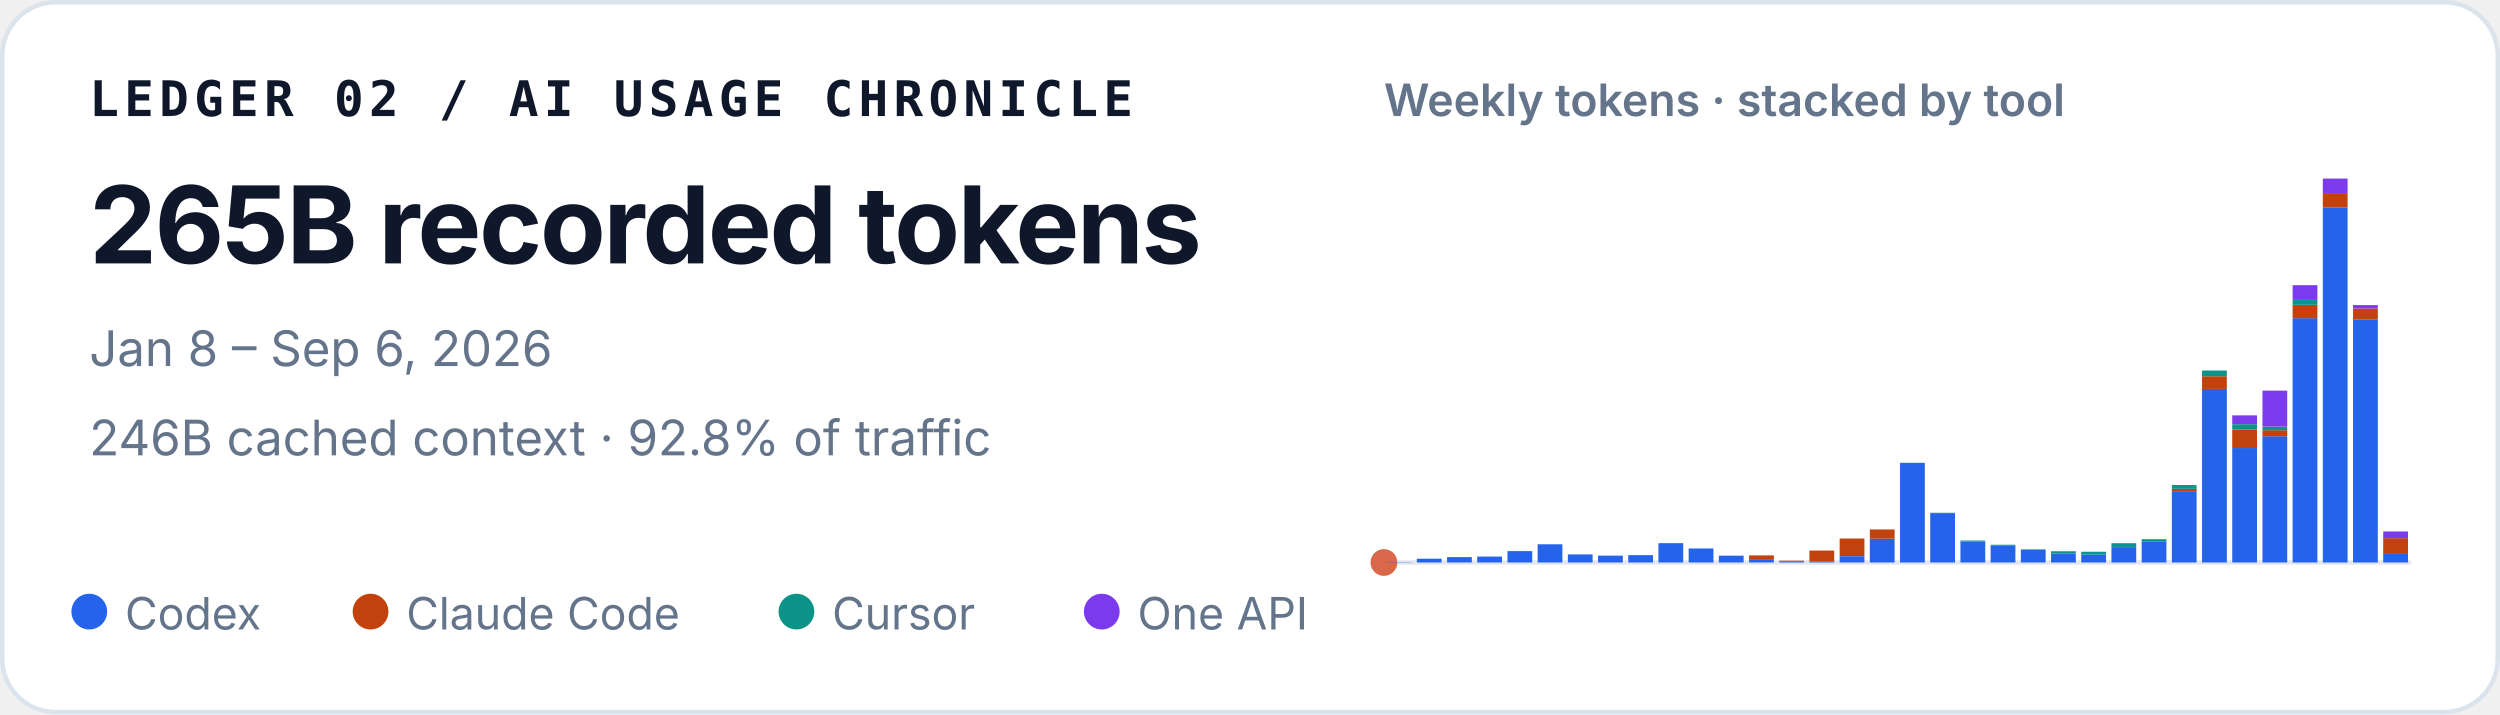
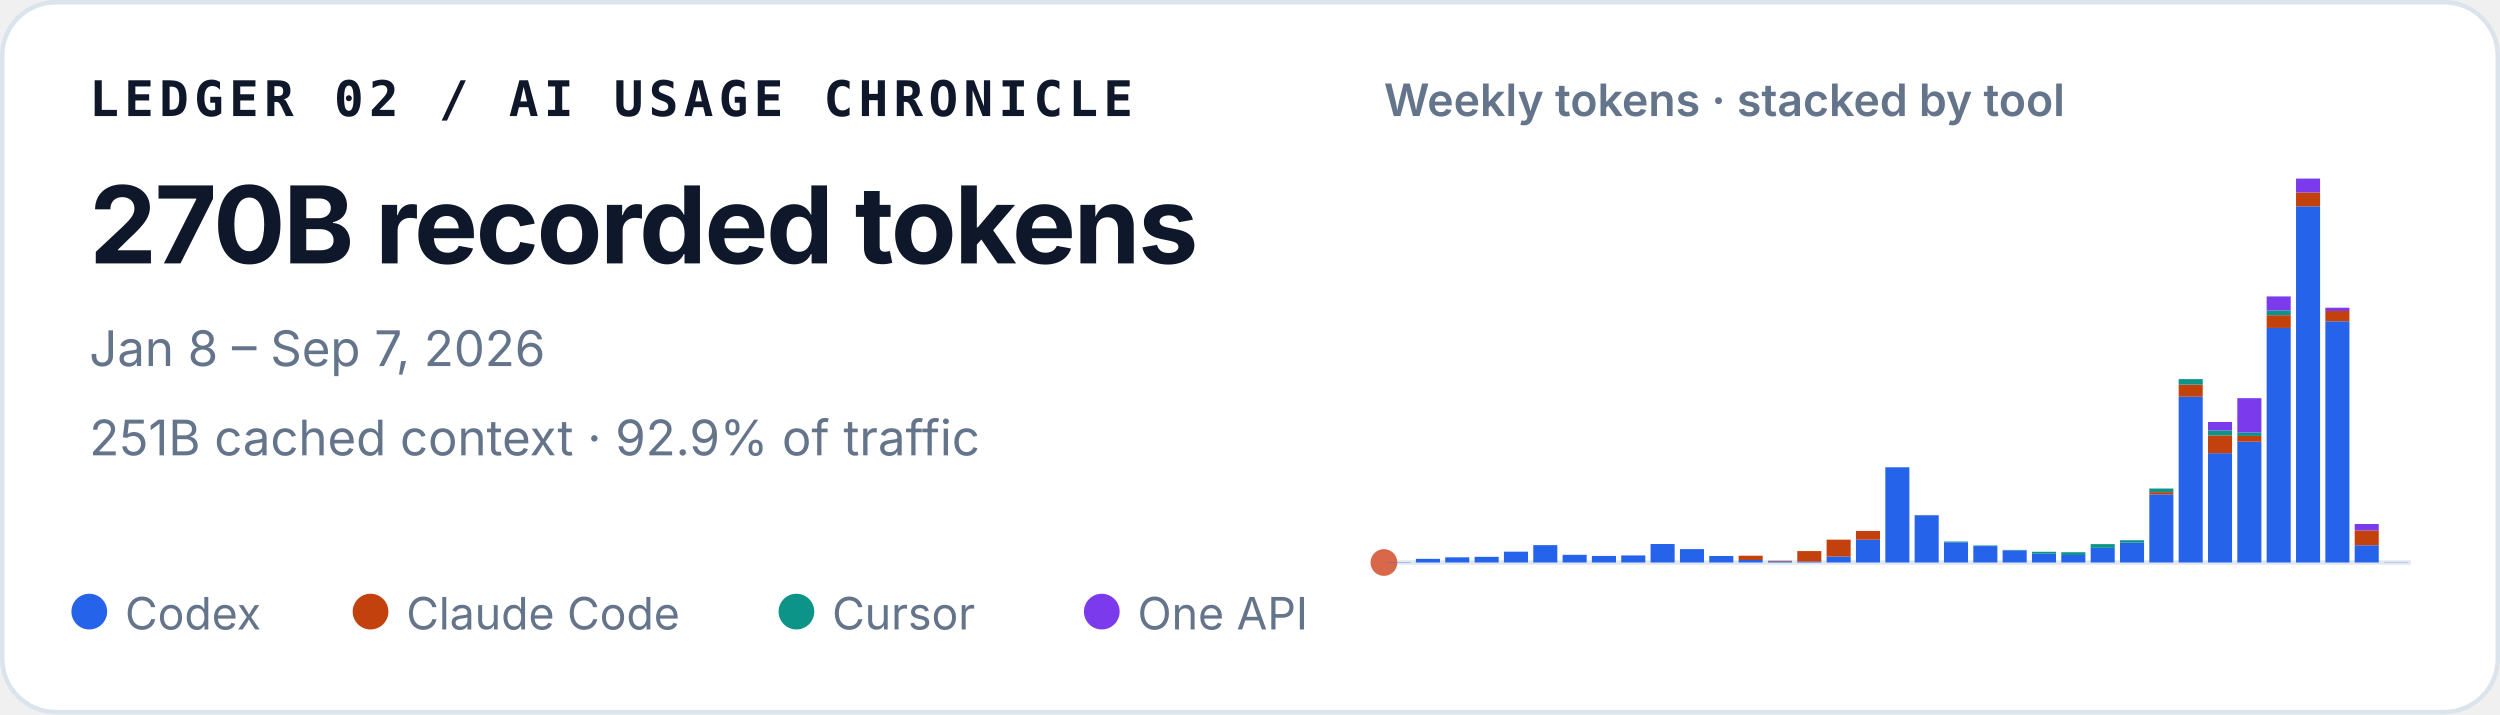
<svg xmlns="http://www.w3.org/2000/svg" width="560" height="160" viewBox="0 0 560 160" role="img" aria-labelledby="title desc">
  <style>
    text { font-family: ui-sans-serif, -apple-system, BlinkMacSystemFont, "Segoe UI", sans-serif; fill: #0f172a; }
    .identity { font-family: ui-monospace, SFMono-Regular, Menlo, Consolas, monospace; font-size: 11px; font-weight: 700; letter-spacing: .11em; }
    .total { font-size: 24px; font-weight: 720; letter-spacing: -.02em; }
    .meta { font-size: 11px; fill: #64748b; }
    .chart-title { font-size: 10px; font-weight: 600; fill: #64748b; }
    .legend { font-size: 10px; fill: #64748b; }
  </style>
  <rect x=".5" y=".5" width="559" height="159" rx="12" fill="#ffffff" stroke="#dbe3ec" />
  <text x="20" y="26" class="identity">LEDGER 02 / AI USAGE CHRONICLE</text>
-   <text x="20" y="59" class="total">265B recorded tokens</text>
-   <text x="20" y="82" class="meta">Jan 8 – Sep 6, 2026</text>
-   <text x="20" y="102" class="meta">246B cached context · 92.8% of traffic</text>
+   <text x="20" y="59" class="total">270B recorded tokens</text>
+   <text x="20" y="82" class="meta">Jan 8 – Sep 7, 2026</text>
+   <text x="20" y="102" class="meta">251B cached context · 92.9% of traffic</text>
  <text x="310" y="26" class="chart-title">Weekly tokens · stacked by tool</text>
  <line x1="310" y1="126" x2="540" y2="126" stroke="#e2e8f0" />
  <circle cx="310" cy="126" r="3" fill="#D9684B" aria-hidden="true" />
  <g aria-label="Weekly token volume, stacked by tool">
-     <rect x="310.61" y="125.93" width="5.55" height="0.07" fill="#2563eb" />
-     <rect x="317.37" y="125.15" width="5.55" height="0.85" fill="#2563eb" />
-     <rect x="324.14" y="124.79" width="5.55" height="1.21" fill="#2563eb" />
-     <rect x="330.90" y="124.67" width="5.55" height="1.33" fill="#2563eb" />
-     <rect x="337.67" y="123.45" width="5.55" height="2.55" fill="#2563eb" />
-     <rect x="344.43" y="121.92" width="5.55" height="4.08" fill="#2563eb" />
-     <rect x="351.20" y="124.19" width="5.55" height="1.81" fill="#2563eb" />
-     <rect x="357.96" y="124.46" width="5.55" height="1.54" fill="#2563eb" />
-     <rect x="364.73" y="124.35" width="5.55" height="1.65" fill="#2563eb" />
-     <rect x="371.49" y="121.67" width="5.55" height="4.33" fill="#2563eb" />
-     <rect x="378.26" y="122.86" width="5.55" height="3.14" fill="#2563eb" />
-     <rect x="385.02" y="124.47" width="5.55" height="1.53" fill="#2563eb" />
-     <rect x="391.79" y="125.41" width="5.55" height="0.59" fill="#2563eb" />
-     <rect x="391.79" y="124.41" width="5.55" height="1.00" fill="#c2410c" />
-     <rect x="398.55" y="125.72" width="5.55" height="0.28" fill="#2563eb" />
-     <rect x="398.55" y="125.59" width="5.55" height="0.14" fill="#c2410c" />
-     <rect x="405.31" y="125.77" width="5.55" height="0.23" fill="#2563eb" />
-     <rect x="405.31" y="123.32" width="5.55" height="2.45" fill="#c2410c" />
-     <rect x="412.08" y="124.59" width="5.55" height="1.41" fill="#2563eb" />
-     <rect x="412.08" y="120.63" width="5.55" height="3.95" fill="#c2410c" />
-     <rect x="418.84" y="120.66" width="5.55" height="5.34" fill="#2563eb" />
-     <rect x="418.84" y="118.60" width="5.55" height="2.06" fill="#c2410c" />
-     <rect x="425.61" y="103.67" width="5.55" height="22.33" fill="#2563eb" />
-     <rect x="432.37" y="114.94" width="5.55" height="11.06" fill="#2563eb" />
-     <rect x="432.37" y="114.91" width="5.55" height="0.03" fill="#c2410c" />
-     <rect x="432.37" y="114.85" width="5.55" height="0.05" fill="#0d9488" />
-     <rect x="439.14" y="121.26" width="5.55" height="4.74" fill="#2563eb" />
-     <rect x="439.14" y="121.08" width="5.55" height="0.18" fill="#0d9488" />
-     <rect x="445.90" y="122.14" width="5.55" height="3.86" fill="#2563eb" />
-     <rect x="445.90" y="122.02" width="5.55" height="0.13" fill="#0d9488" />
-     <rect x="452.67" y="123.15" width="5.55" height="2.85" fill="#2563eb" />
-     <rect x="452.67" y="123.04" width="5.55" height="0.11" fill="#0d9488" />
-     <rect x="459.43" y="123.95" width="5.55" height="2.05" fill="#2563eb" />
-     <rect x="459.43" y="123.48" width="5.55" height="0.46" fill="#0d9488" />
-     <rect x="466.20" y="124.22" width="5.55" height="1.78" fill="#2563eb" />
-     <rect x="466.20" y="124.22" width="5.55" height="0.00" fill="#c2410c" />
-     <rect x="466.20" y="123.59" width="5.55" height="0.64" fill="#0d9488" />
-     <rect x="472.96" y="122.55" width="5.55" height="3.45" fill="#2563eb" />
-     <rect x="472.96" y="121.68" width="5.55" height="0.86" fill="#0d9488" />
-     <rect x="479.73" y="121.36" width="5.55" height="4.64" fill="#2563eb" />
-     <rect x="479.73" y="120.78" width="5.55" height="0.58" fill="#0d9488" />
-     <rect x="486.49" y="110.02" width="5.55" height="15.98" fill="#2563eb" />
-     <rect x="486.49" y="109.50" width="5.55" height="0.52" fill="#c2410c" />
-     <rect x="486.49" y="108.65" width="5.55" height="0.85" fill="#0d9488" />
-     <rect x="486.49" y="108.64" width="5.55" height="0.00" fill="#7c3aed" />
-     <rect x="493.26" y="87.12" width="5.55" height="38.88" fill="#2563eb" />
-     <rect x="493.26" y="84.28" width="5.55" height="2.84" fill="#c2410c" />
-     <rect x="493.26" y="82.99" width="5.55" height="1.29" fill="#0d9488" />
-     <rect x="500.02" y="100.36" width="5.55" height="25.64" fill="#2563eb" />
-     <rect x="500.02" y="96.18" width="5.55" height="4.18" fill="#c2410c" />
-     <rect x="500.02" y="95.02" width="5.55" height="1.16" fill="#0d9488" />
-     <rect x="500.02" y="93.04" width="5.55" height="1.97" fill="#7c3aed" />
-     <rect x="506.79" y="97.71" width="5.55" height="28.29" fill="#2563eb" />
-     <rect x="506.79" y="96.36" width="5.55" height="1.35" fill="#c2410c" />
-     <rect x="506.79" y="95.55" width="5.55" height="0.81" fill="#0d9488" />
-     <rect x="506.79" y="87.50" width="5.55" height="8.05" fill="#7c3aed" />
-     <rect x="513.55" y="71.27" width="5.55" height="54.73" fill="#2563eb" />
-     <rect x="513.55" y="68.28" width="5.55" height="2.99" fill="#c2410c" />
-     <rect x="513.55" y="67.19" width="5.55" height="1.09" fill="#0d9488" />
-     <rect x="513.55" y="63.88" width="5.55" height="3.30" fill="#7c3aed" />
-     <rect x="520.31" y="46.51" width="5.55" height="79.49" fill="#2563eb" />
-     <rect x="520.31" y="43.25" width="5.55" height="3.26" fill="#c2410c" />
-     <rect x="520.31" y="40.00" width="5.55" height="3.25" fill="#7c3aed" />
-     <rect x="527.08" y="71.52" width="5.55" height="54.48" fill="#2563eb" />
-     <rect x="527.08" y="69.10" width="5.55" height="2.42" fill="#c2410c" />
-     <rect x="527.08" y="68.34" width="5.55" height="0.76" fill="#7c3aed" />
-     <rect x="533.84" y="123.89" width="5.55" height="2.11" fill="#2563eb" />
-     <rect x="533.84" y="120.55" width="5.55" height="3.34" fill="#c2410c" />
-     <rect x="533.84" y="119.05" width="5.55" height="1.50" fill="#7c3aed" />
+     <rect x="310.59" y="125.93" width="5.39" height="0.07" fill="#2563eb" />
+     <rect x="317.16" y="125.18" width="5.39" height="0.82" fill="#2563eb" />
+     <rect x="323.73" y="124.84" width="5.39" height="1.16" fill="#2563eb" />
+     <rect x="330.31" y="124.73" width="5.39" height="1.27" fill="#2563eb" />
+     <rect x="336.88" y="123.57" width="5.39" height="2.43" fill="#2563eb" />
+     <rect x="343.45" y="122.11" width="5.39" height="3.89" fill="#2563eb" />
+     <rect x="350.02" y="124.28" width="5.39" height="1.72" fill="#2563eb" />
+     <rect x="356.59" y="124.53" width="5.39" height="1.47" fill="#2563eb" />
+     <rect x="363.16" y="124.42" width="5.39" height="1.58" fill="#2563eb" />
+     <rect x="369.73" y="121.86" width="5.39" height="4.14" fill="#2563eb" />
+     <rect x="376.31" y="123.00" width="5.39" height="3.00" fill="#2563eb" />
+     <rect x="382.88" y="124.54" width="5.39" height="1.46" fill="#2563eb" />
+     <rect x="389.45" y="125.44" width="5.39" height="0.56" fill="#2563eb" />
+     <rect x="389.45" y="124.48" width="5.39" height="0.96" fill="#c2410c" />
+     <rect x="396.02" y="125.73" width="5.39" height="0.27" fill="#2563eb" />
+     <rect x="396.02" y="125.60" width="5.39" height="0.13" fill="#c2410c" />
+     <rect x="402.59" y="125.78" width="5.39" height="0.22" fill="#2563eb" />
+     <rect x="402.59" y="123.44" width="5.39" height="2.34" fill="#c2410c" />
+     <rect x="409.16" y="124.65" width="5.39" height="1.35" fill="#2563eb" />
+     <rect x="409.16" y="120.88" width="5.39" height="3.77" fill="#c2410c" />
+     <rect x="415.73" y="120.90" width="5.39" height="5.10" fill="#2563eb" />
+     <rect x="415.73" y="118.93" width="5.39" height="1.97" fill="#c2410c" />
+     <rect x="422.31" y="104.67" width="5.39" height="21.33" fill="#2563eb" />
+     <rect x="428.88" y="115.43" width="5.39" height="10.57" fill="#2563eb" />
+     <rect x="428.88" y="115.41" width="5.39" height="0.03" fill="#c2410c" />
+     <rect x="428.88" y="115.35" width="5.39" height="0.05" fill="#0d9488" />
+     <rect x="435.45" y="121.47" width="5.39" height="4.53" fill="#2563eb" />
+     <rect x="435.45" y="121.30" width="5.39" height="0.17" fill="#0d9488" />
+     <rect x="442.02" y="122.32" width="5.39" height="3.68" fill="#2563eb" />
+     <rect x="442.02" y="122.19" width="5.39" height="0.12" fill="#0d9488" />
+     <rect x="448.59" y="123.28" width="5.39" height="2.72" fill="#2563eb" />
+     <rect x="448.59" y="123.18" width="5.39" height="0.10" fill="#0d9488" />
+     <rect x="455.16" y="124.04" width="5.39" height="1.96" fill="#2563eb" />
+     <rect x="455.16" y="123.60" width="5.39" height="0.44" fill="#0d9488" />
+     <rect x="461.73" y="124.30" width="5.39" height="1.70" fill="#2563eb" />
+     <rect x="461.73" y="124.30" width="5.39" height="0.00" fill="#c2410c" />
+     <rect x="461.73" y="123.70" width="5.39" height="0.61" fill="#0d9488" />
+     <rect x="468.31" y="122.70" width="5.39" height="3.30" fill="#2563eb" />
+     <rect x="468.31" y="121.88" width="5.39" height="0.83" fill="#0d9488" />
+     <rect x="474.88" y="121.56" width="5.39" height="4.44" fill="#2563eb" />
+     <rect x="474.88" y="121.01" width="5.39" height="0.55" fill="#0d9488" />
+     <rect x="481.45" y="110.74" width="5.39" height="15.26" fill="#2563eb" />
+     <rect x="481.45" y="110.24" width="5.39" height="0.50" fill="#c2410c" />
+     <rect x="481.45" y="109.43" width="5.39" height="0.81" fill="#0d9488" />
+     <rect x="481.45" y="109.42" width="5.39" height="0.00" fill="#7c3aed" />
+     <rect x="488.02" y="88.86" width="5.39" height="37.14" fill="#2563eb" />
+     <rect x="488.02" y="86.15" width="5.39" height="2.71" fill="#c2410c" />
+     <rect x="488.02" y="84.92" width="5.39" height="1.23" fill="#0d9488" />
+     <rect x="494.59" y="101.51" width="5.39" height="24.49" fill="#2563eb" />
+     <rect x="494.59" y="97.52" width="5.39" height="4.00" fill="#c2410c" />
+     <rect x="494.59" y="96.41" width="5.39" height="1.11" fill="#0d9488" />
+     <rect x="494.59" y="94.52" width="5.39" height="1.89" fill="#7c3aed" />
+     <rect x="501.16" y="98.94" width="5.39" height="27.06" fill="#2563eb" />
+     <rect x="501.16" y="97.66" width="5.39" height="1.28" fill="#c2410c" />
+     <rect x="501.16" y="96.88" width="5.39" height="0.77" fill="#0d9488" />
+     <rect x="501.16" y="89.19" width="5.39" height="7.69" fill="#7c3aed" />
+     <rect x="507.73" y="73.45" width="5.39" height="52.55" fill="#2563eb" />
+     <rect x="507.73" y="70.60" width="5.39" height="2.86" fill="#c2410c" />
+     <rect x="507.73" y="69.55" width="5.39" height="1.04" fill="#0d9488" />
+     <rect x="507.73" y="66.40" width="5.39" height="3.15" fill="#7c3aed" />
+     <rect x="514.31" y="46.22" width="5.39" height="79.78" fill="#2563eb" />
+     <rect x="514.31" y="43.11" width="5.39" height="3.11" fill="#c2410c" />
+     <rect x="514.31" y="40.00" width="5.39" height="3.11" fill="#7c3aed" />
+     <rect x="520.88" y="71.97" width="5.39" height="54.03" fill="#2563eb" />
+     <rect x="520.88" y="69.66" width="5.39" height="2.31" fill="#c2410c" />
+     <rect x="520.88" y="68.93" width="5.39" height="0.73" fill="#7c3aed" />
+     <rect x="527.45" y="122.14" width="5.39" height="3.86" fill="#2563eb" />
+     <rect x="527.45" y="118.82" width="5.39" height="3.31" fill="#c2410c" />
+     <rect x="527.45" y="117.38" width="5.39" height="1.44" fill="#7c3aed" />
+     <rect x="534.02" y="125.95" width="5.39" height="0.05" fill="#2563eb" />
  </g>
  <circle cx="20" cy="137" r="4" fill="#2563eb" />
  <text x="28" y="141" class="legend">Codex</text>
  <circle cx="83" cy="137" r="4" fill="#c2410c" />
  <text x="91" y="141" class="legend">Claude Code</text>
  <circle cx="178.4" cy="137" r="4" fill="#0d9488" />
  <text x="186.4" y="141" class="legend">Cursor</text>
  <circle cx="246.8" cy="137" r="4" fill="#7c3aed" />
  <text x="254.8" y="141" class="legend">One API</text>
</svg>
